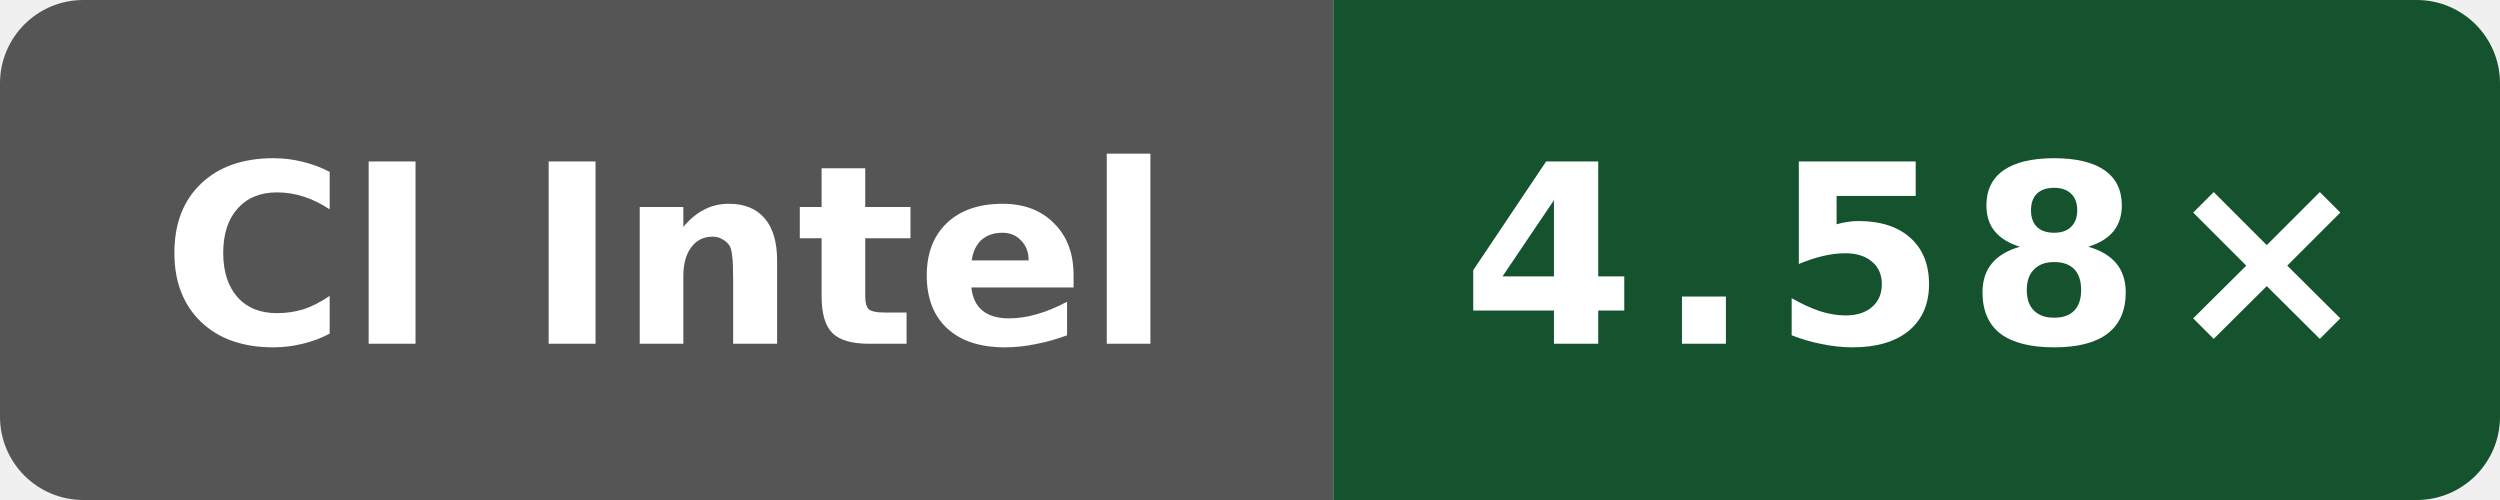
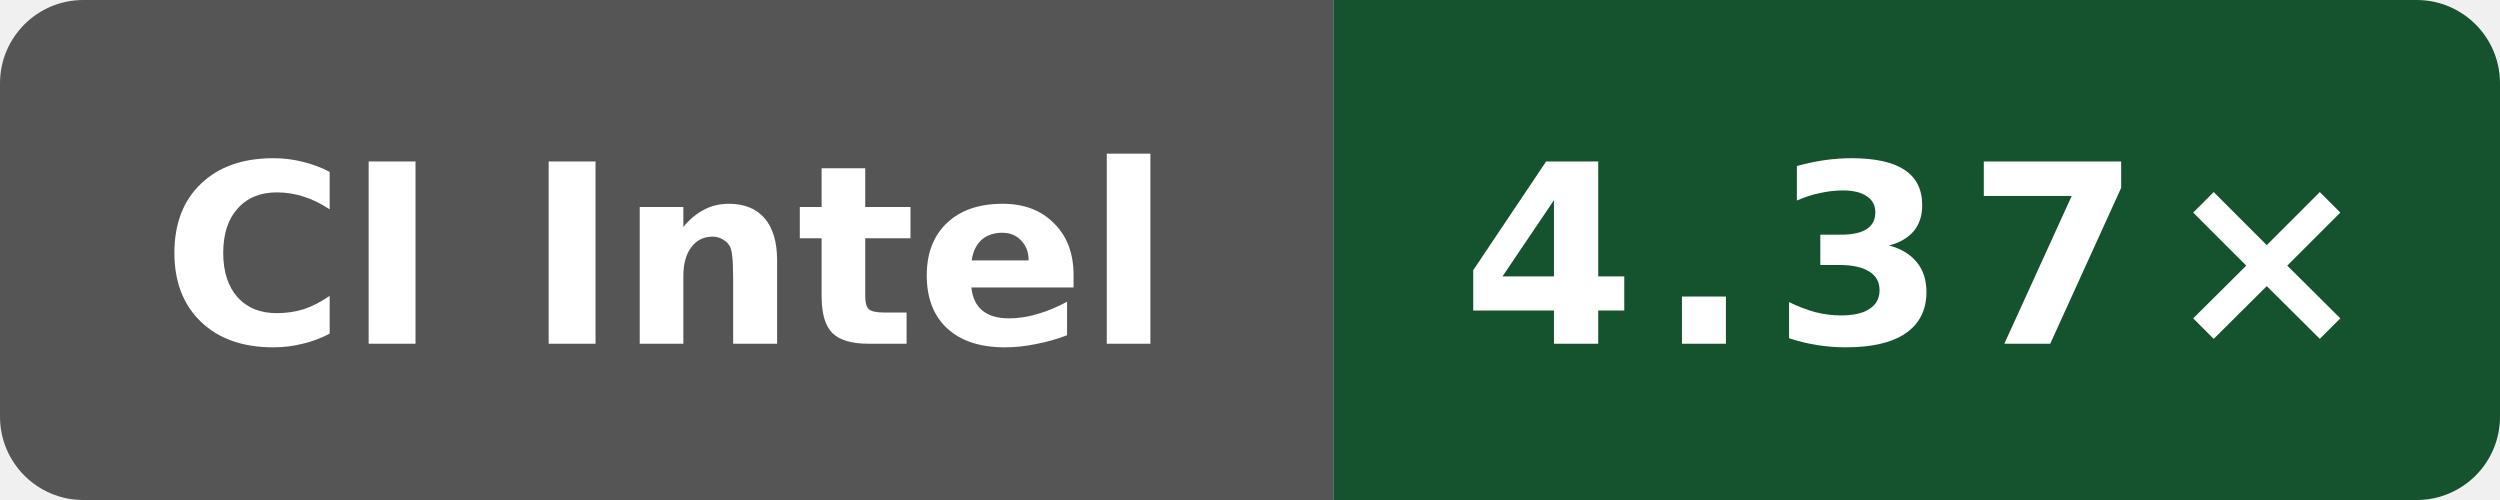
- <svg xmlns="http://www.w3.org/2000/svg" data-original-label="Boost compile CPU vs clang" data-original-message="4.58×" width="120" height="24" viewBox="0 0 120 24" role="img" aria-label="Boost compile CPU vs clang; Intel(R) Xeon(R) Platinum 8370C CPU @ 2.80GHz; measured 7bc2ee42070147be1668ff16a16841c6e02b47e3; 7 commits behind main: 4.58×">
+ <svg xmlns="http://www.w3.org/2000/svg" data-original-label="Boost compile CPU vs clang" data-original-message="4.37×" width="120" height="24" viewBox="0 0 120 24" role="img" aria-label="Boost compile CPU vs clang; Intel(R) Xeon(R) 6975P-C; measured cc79604cdc196d46abdebb888158e8b90d3cac52; 6 commits behind main: 4.37×">
  <defs>
    <clipPath id="badge">
      <rect width="120" height="24" rx="4" />
    </clipPath>
  </defs>
  <g clip-path="url(#badge)">
    <rect width="64" height="24" fill="#555" />
    <rect x="64" width="56" height="24" fill="#14532d" />
  </g>
  <text x="32" y="16.5" fill="#fff" text-anchor="middle" font-family="Verdana,Geneva,DejaVu Sans,sans-serif" font-size="12" font-weight="700" textLength="52" lengthAdjust="spacingAndGlyphs">CI Intel</text>
-   <text x="92" y="16.5" fill="#fff" text-anchor="middle" font-family="Verdana,Geneva,DejaVu Sans,sans-serif" font-size="12" font-weight="700" letter-spacing="1" textLength="39" lengthAdjust="spacingAndGlyphs">4.58×</text>
+   <text x="92" y="16.5" fill="#fff" text-anchor="middle" font-family="Verdana,Geneva,DejaVu Sans,sans-serif" font-size="12" font-weight="700" letter-spacing="1" textLength="39" lengthAdjust="spacingAndGlyphs">4.37×</text>
</svg>
